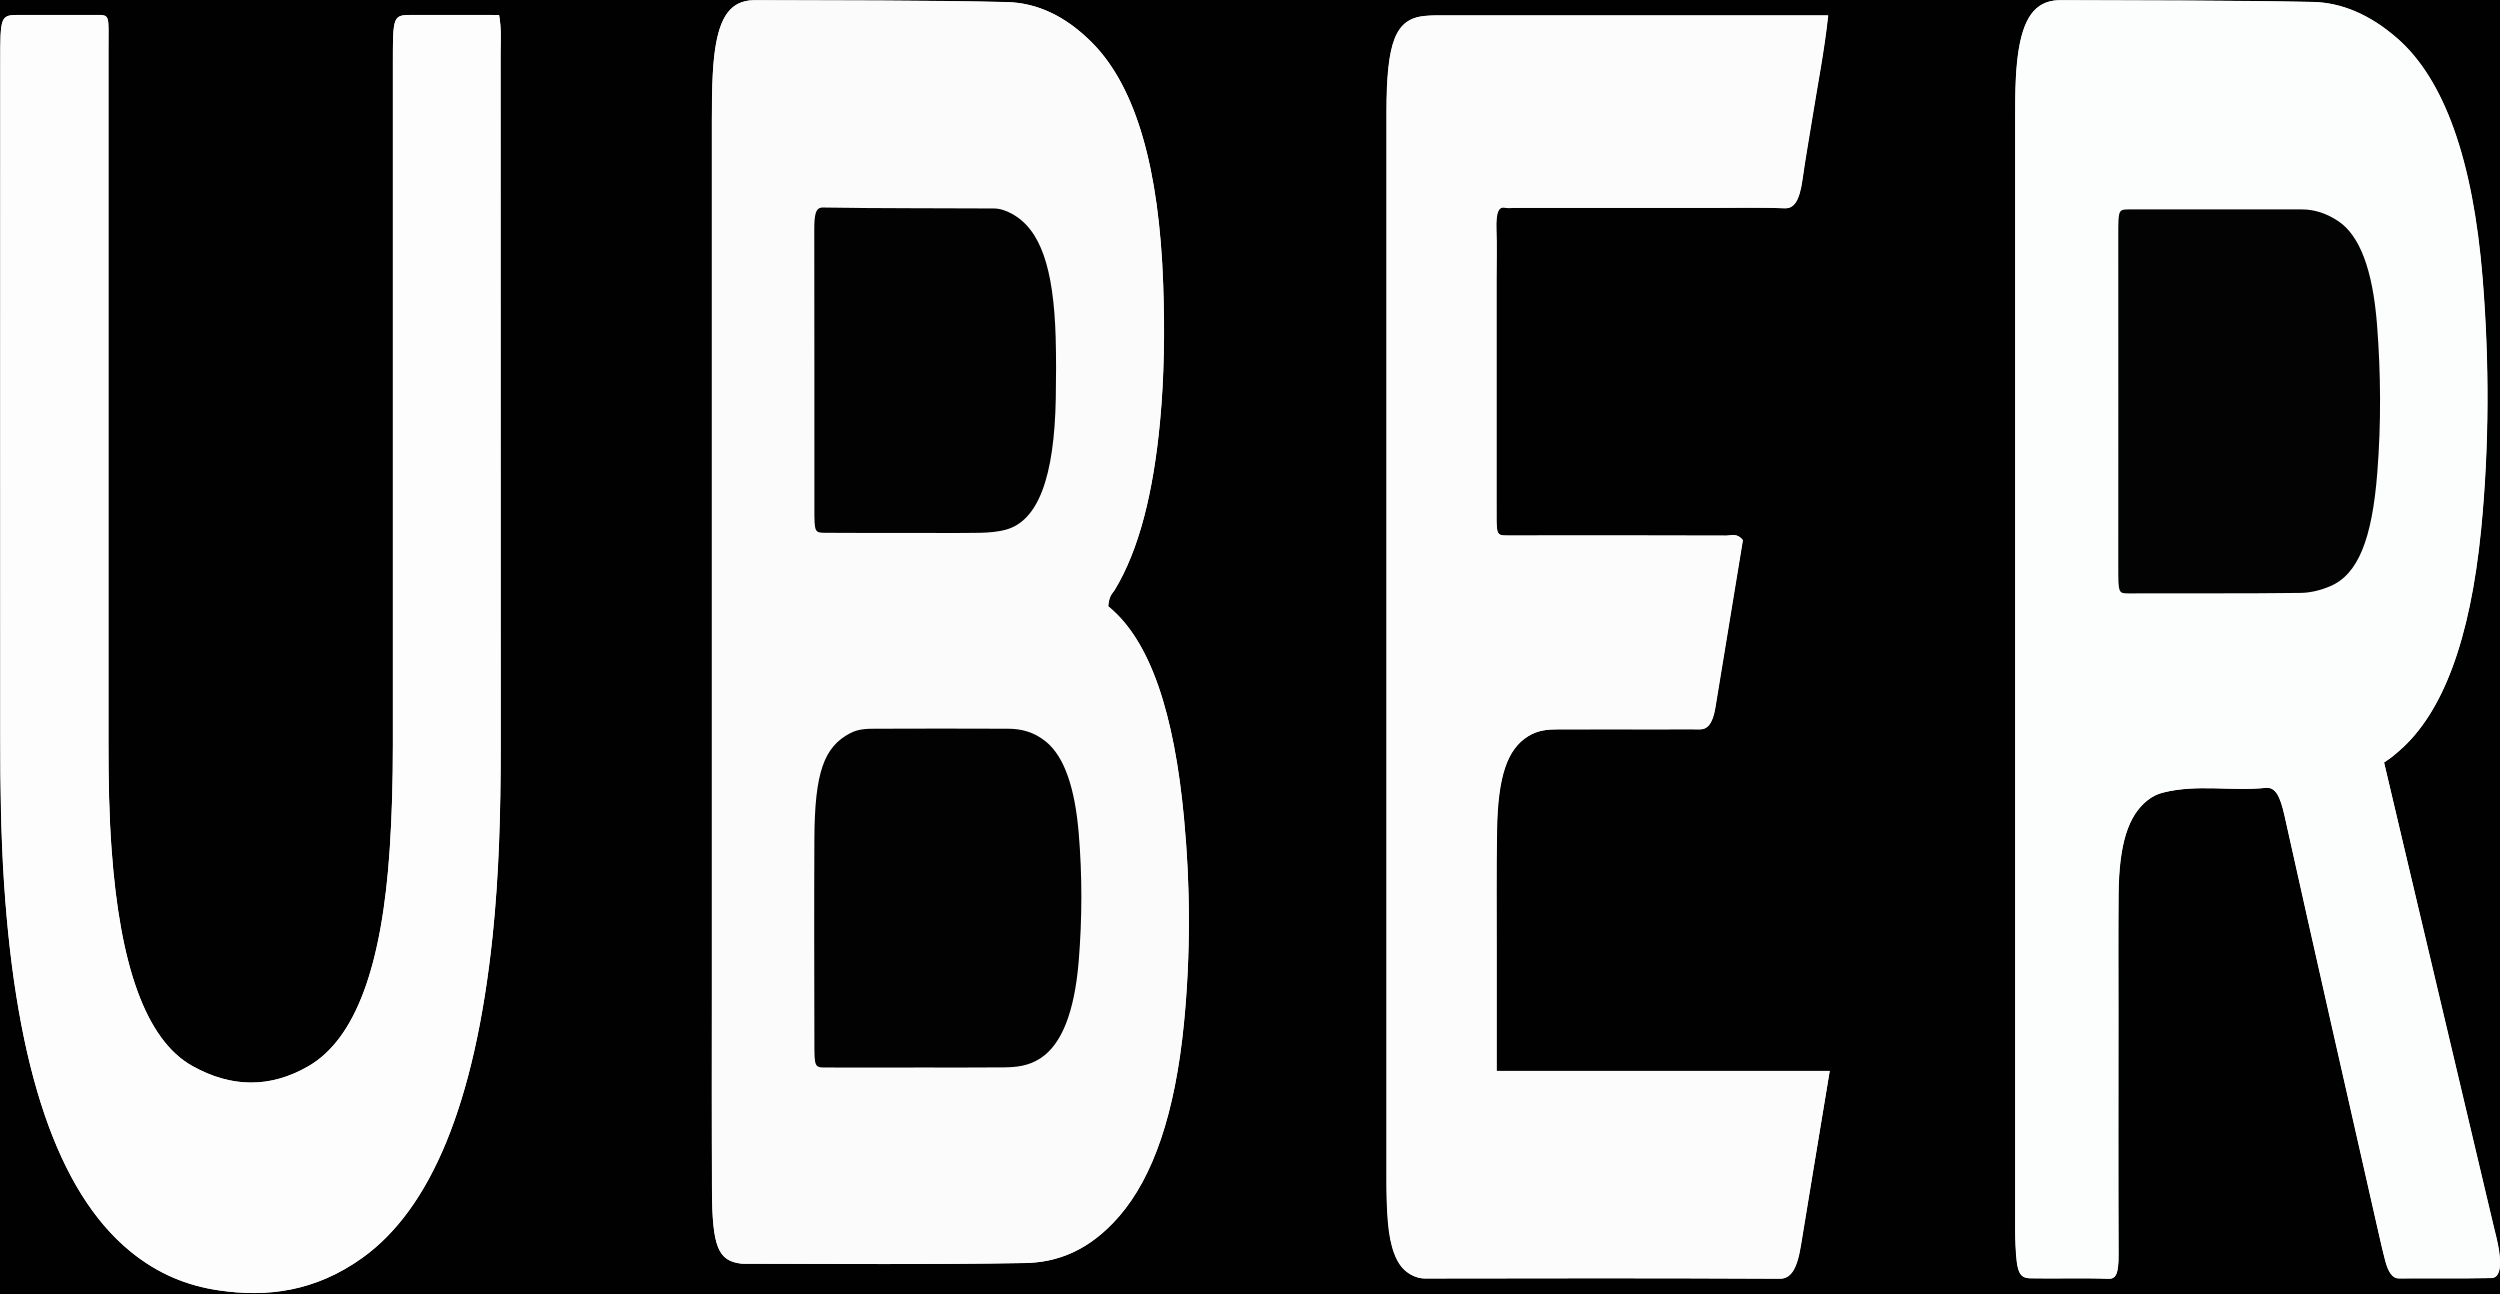
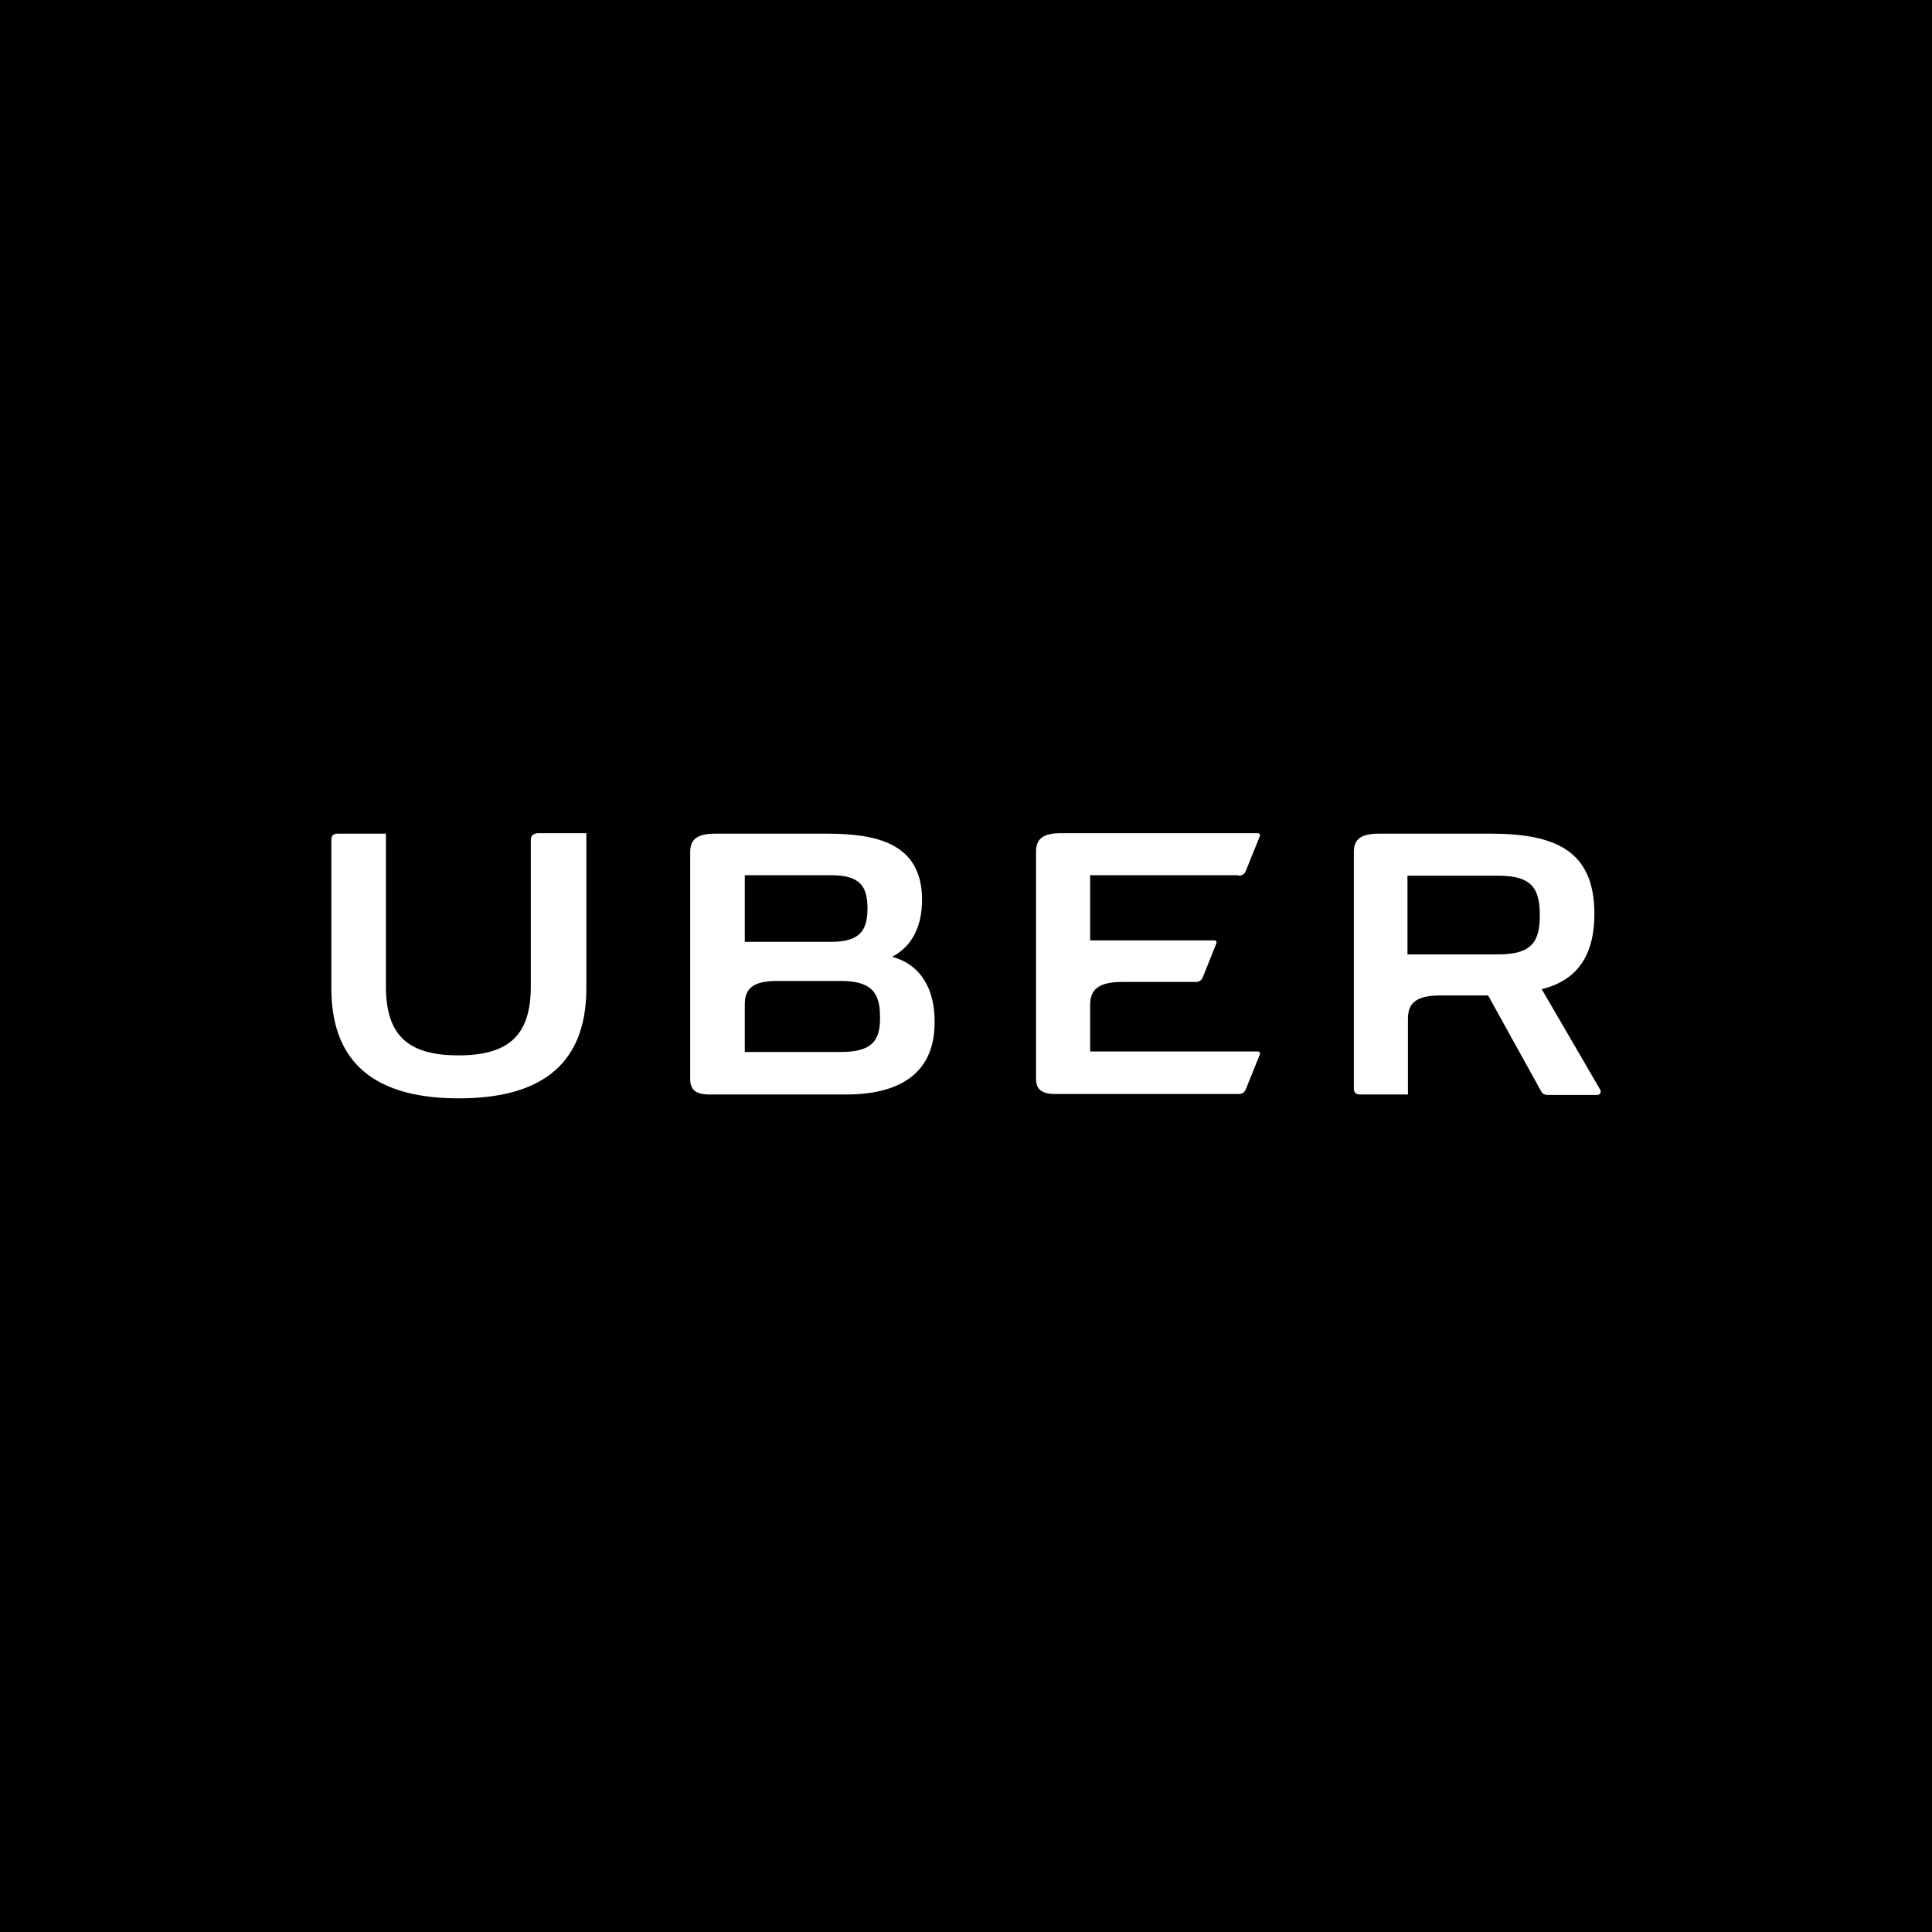
- <svg xmlns="http://www.w3.org/2000/svg" version="1.1" id="Layer_1" x="0px" y="0px" style="enable-background:new 0 0 612 792;" xml:space="preserve" viewBox="200.61 340.65 211.29 109.28">
-   <style type="text/css">
- 	.st0{fill:#010101;}
- 	.st1{fill:#FBFBFB;}
- 	.st2{fill:#FCFDFD;}
- 	.st3{fill:#FDFCFC;}
- 	.st4{fill:#FDFDFD;}
- 	.st5{fill:#020202;}
- 	.st6{fill:#030303;}
- </style>
-   <path class="st0" d="M0,792C0,528,0,264,0,0c204,0,408,0,612,0c0,264,0,528,0,792C408,792,204,792,0,792z M294.27,391.89  c0.08-0.92,0.35-1.06,0.54-1.38c2.08-3.42,3.27-8.28,3.83-14.19c0.36-3.85,0.4-7.77,0.27-11.69c-0.34-9.66-2.26-16.55-5.94-20.31  c-2.33-2.38-4.78-3.44-7.28-3.5c-7.06-0.16-14.11-0.13-21.17-0.16c-0.41,0-0.82,0.03-1.22,0.17c-1.51,0.52-2.24,2.31-2.45,6.02  c-0.07,1.29-0.08,2.6-0.08,3.91c0,24.62,0,49.24,0,73.87c0,5.53-0.02,11.06,0.01,16.58c0.02,4.8,0.51,6,2.47,6.23  c0.08,0.01,0.16,0.01,0.24,0.01c7.91,0,15.83,0.08,23.74-0.06c2.74-0.05,5.44-1.04,7.97-3.96c2.87-3.32,4.73-8.69,5.47-16.34  c0.56-5.78,0.55-11.54,0-17.31C299.85,401.02,297.86,394.78,294.27,391.89z M402.1,405.09c0.33-0.23,0.52-0.35,0.71-0.5  c0.19-0.15,0.39-0.32,0.58-0.49c3.67-3.17,6-9.35,6.92-18.69c0.69-7.05,0.7-14.15,0.13-21.22c-0.81-10.11-3.27-16.84-7.2-20.29  c-2.32-2.03-4.74-3.05-7.19-3.09c-7.05-0.14-14.11-0.12-21.16-0.15c-0.45,0-0.9,0.03-1.34,0.2c-1.6,0.6-2.37,2.58-2.56,6.51  c-0.05,1.09-0.05,2.21-0.05,3.31c0,30.85,0,61.69,0,92.54c0,0.9-0.02,1.82,0.03,2.71c0.1,2.23,0.32,2.73,1.25,2.75  c2.2,0.04,4.4-0.04,6.61,0.04c0.63,0.02,0.84-0.45,0.84-2.04c-0.03-6.83-0.01-13.66-0.01-20.5c0-3.32-0.02-6.63,0.01-9.95  c0.04-4.25,0.81-6.65,2.45-7.95c0.43-0.34,0.87-0.54,1.31-0.65c2.89-0.73,5.79-0.1,8.68-0.4c0.82-0.08,1.22,0.67,1.6,2.39  c2.62,11.79,5.29,23.52,7.95,35.26c0.18,0.79,0.35,1.58,0.56,2.34c0.26,0.98,0.63,1.48,1.13,1.47c2.61-0.02,5.22,0.02,7.83-0.03  c0.67-0.01,0.87-0.85,0.64-2.36c-0.12-0.74-0.3-1.42-0.47-2.11c-1.78-7.55-3.57-15.09-5.35-22.63  C404.72,416.21,403.46,410.83,402.1,405.09z M355.25,431.16c-9.48,0-18.77,0-28.17,0c0-3.55,0-6.85,0-10.15  c0-3.42-0.04-6.84,0.03-10.25c0.08-4.54,0.89-6.8,2.62-7.88c0.84-0.53,1.69-0.59,2.55-0.59c2.98-0.01,5.96,0,8.93,0  c1.02,0,2.04-0.02,3.06,0c0.58,0.01,1.06-0.41,1.29-1.8c0.78-4.7,1.55-9.42,2.33-14.19c-0.52-0.64-0.97-0.38-1.41-0.38  c-6.12-0.02-12.24-0.02-18.36-0.01c-1.14,0-1.05,0.03-1.05-2.65c0-6.33,0-12.67,0-19c0-1.41,0.04-2.82-0.01-4.22  c-0.05-1.53,0.22-1.98,0.78-1.83c0.24,0.06,0.49,0.01,0.73,0.01c5.51,0,11.02,0,16.52,0c2.12,0,4.24-0.06,6.36,0.03  c0.76,0.03,1.23-0.64,1.48-2.43c0.25-1.8,0.56-3.55,0.85-5.32c0.44-2.77,0.98-5.44,1.32-8.55c-0.49,0-0.89,0-1.3,0  c-10.32,0-20.64,0-30.97,0c-0.61,0-1.22-0.01-1.84,0.05c-2.45,0.25-3.2,2.15-3.21,8.13c0,30.06,0,60.12,0,90.17  c0,1.21,0.02,2.4,0.12,3.6c0.18,2.19,0.72,3.57,1.56,4.22c0.5,0.39,1.03,0.58,1.57,0.58c10-0.02,19.99-0.03,29.99,0.02  c0.9,0,1.45-0.77,1.78-2.83C353.59,441.13,354.39,436.41,355.25,431.16z M242.79,341.92c-0.33,0-0.69,0-1.05,0  c-2.08,0-4.16,0-6.24,0c-1.69,0-1.69,0.01-1.69,4.13c0,19.19,0,38.39,0,57.58c0,2.92-0.07,5.81-0.26,8.7  c-0.65,9.95-2.89,16.12-6.87,18.43c-3.26,1.89-6.55,1.82-9.82-0.01c-3.96-2.21-6.12-8.56-6.82-18.22c-0.22-2.98-0.27-5.98-0.27-9  c0-19.6,0-39.19,0-58.79c0-2.83,0.17-2.83-1.09-2.82c-2.12,0.01-4.24,0-6.36,0c-1.69,0-1.69,0.01-1.69,4.09  c0,18.99-0.01,37.99,0,56.98c0,4.12,0.05,8.23,0.32,12.32c1.03,15.63,4.53,26.07,10.65,31.09c2.41,1.98,4.91,2.92,7.43,3.3  c4.13,0.62,8.23,0.12,12.23-2.76c5.68-4.09,9.48-12.84,10.98-27.21c0.54-5.2,0.68-10.49,0.68-15.83c0-19.6,0-39.19-0.01-58.79  C242.92,344.12,243,343.1,242.79,341.92z" />
-   <path class="st1" d="M294.27,391.89c3.59,2.9,5.59,9.13,6.41,17.9c0.54,5.77,0.56,11.53,0,17.31c-0.75,7.65-2.6,13.02-5.47,16.34  c-2.53,2.92-5.23,3.91-7.97,3.96c-7.91,0.14-15.82,0.06-23.74,0.06c-0.08,0-0.16,0-0.24-0.01c-1.96-0.23-2.45-1.43-2.47-6.23  c-0.02-5.53-0.01-11.06-0.01-16.58c0-24.62,0-49.24,0-73.87c0-1.3,0.01-2.62,0.08-3.91c0.2-3.7,0.94-5.49,2.45-6.02  c0.4-0.14,0.81-0.17,1.22-0.17c7.06,0.03,14.11,0,21.17,0.16c2.5,0.06,4.94,1.12,7.28,3.5c3.68,3.76,5.6,10.65,5.94,20.31  c0.14,3.92,0.1,7.84-0.27,11.69c-0.56,5.9-1.75,10.77-3.83,14.19C294.62,390.83,294.35,390.97,294.27,391.89z M278.59,430.87  c0,0,0-0.01,0-0.01c2.28,0,4.56,0.01,6.85-0.01c1.06-0.01,2.12-0.11,3.15-0.8c1.73-1.16,2.83-3.82,3.19-8.2  c0.29-3.58,0.3-7.19,0-10.77c-0.32-3.83-1.21-6.46-2.75-7.74c-1.06-0.87-2.15-1.11-3.25-1.11c-3.75-0.01-7.5-0.01-11.25,0  c-0.69,0-1.38,0.03-2.07,0.38c-2.22,1.16-2.99,3.34-3.02,8.87c-0.03,5.72-0.01,11.45,0,17.17c0,2.18,0.02,2.2,0.96,2.21  C273.13,430.88,275.86,430.87,278.59,430.87z M277.7,385.69c1.92,0,3.83,0.02,5.75-0.01c0.73-0.01,1.47-0.06,2.2-0.27  c2.7-0.75,4.07-4.4,4.2-11.11c0.03-1.7,0.03-3.42-0.01-5.12c-0.17-5.95-1.31-9.13-3.66-10.44c-0.52-0.29-1.04-0.47-1.57-0.47  c-4.81-0.03-9.63,0-14.44-0.08c-0.63-0.01-0.74,0.57-0.73,1.93c0.02,7.84,0,15.68,0.01,23.52c0,2,0.02,2.03,0.92,2.04  C272.81,385.7,275.26,385.69,277.7,385.69z" />
-   <path class="st2" d="M402.1,405.09c1.35,5.74,2.62,11.11,3.88,16.48c1.78,7.55,3.57,15.09,5.35,22.63c0.16,0.69,0.35,1.37,0.47,2.11  c0.23,1.5,0.03,2.34-0.64,2.36c-2.61,0.05-5.22,0.01-7.83,0.03c-0.5,0-0.87-0.49-1.13-1.47c-0.2-0.75-0.38-1.55-0.56-2.34  c-2.66-11.74-5.33-23.47-7.95-35.26c-0.38-1.72-0.78-2.47-1.6-2.39c-2.89,0.3-5.79-0.33-8.68,0.4c-0.45,0.11-0.88,0.31-1.31,0.65  c-1.64,1.3-2.41,3.7-2.45,7.95c-0.03,3.31-0.01,6.63-0.01,9.95c0,6.83-0.02,13.67,0.01,20.5c0.01,1.59-0.2,2.06-0.84,2.04  c-2.2-0.08-4.4,0-6.61-0.04c-0.94-0.02-1.15-0.52-1.25-2.75c-0.04-0.89-0.03-1.81-0.03-2.71c0-30.85,0-61.69,0-92.54  c0-1.1,0-2.22,0.05-3.31c0.19-3.93,0.97-5.91,2.56-6.51c0.44-0.17,0.89-0.2,1.34-0.2c7.05,0.03,14.11,0.01,21.16,0.15  c2.45,0.05,4.87,1.06,7.19,3.09c3.93,3.44,6.38,10.18,7.2,20.29c0.57,7.07,0.56,14.17-0.13,21.22c-0.92,9.34-3.25,15.52-6.92,18.69  c-0.19,0.17-0.38,0.34-0.58,0.49C402.63,404.74,402.44,404.86,402.1,405.09z M388.21,358.35c-2.57,0-5.14-0.01-7.71,0.01  c-0.84,0.01-0.86,0.04-0.86,2.16c-0.01,9.34,0,18.69,0,28.03c0,2.32,0,2.27,0.96,2.26c4.81-0.02,9.62,0.02,14.43-0.04  c0.85-0.01,1.71-0.22,2.55-0.58c2.31-0.99,3.51-3.93,3.95-9.6c0.32-4.18,0.3-8.39-0.03-12.57c-0.36-4.59-1.46-7.48-3.3-8.69  c-0.99-0.65-1.99-0.97-3.02-0.97C392.86,358.35,390.53,358.35,388.21,358.35z" />
-   <path class="st3" d="M355.25,431.16c-0.86,5.25-1.66,9.97-2.42,14.73c-0.33,2.07-0.88,2.84-1.78,2.83  c-10-0.05-19.99-0.04-29.99-0.02c-0.54,0-1.06-0.19-1.57-0.58c-0.84-0.66-1.38-2.03-1.56-4.22c-0.1-1.19-0.12-2.39-0.12-3.6  c0-30.06,0-60.12,0-90.17c0-5.98,0.76-7.88,3.21-8.13c0.61-0.06,1.22-0.05,1.84-0.05c10.32,0,20.64,0,30.97,0c0.4,0,0.81,0,1.3,0  c-0.34,3.11-0.88,5.79-1.32,8.55c-0.28,1.77-0.6,3.52-0.85,5.32c-0.25,1.79-0.71,2.46-1.48,2.43c-2.12-0.08-4.24-0.03-6.36-0.03  c-5.51,0-11.02,0-16.52,0c-0.24,0-0.49,0.05-0.73-0.01c-0.56-0.14-0.83,0.3-0.78,1.83c0.05,1.4,0.01,2.81,0.01,4.22  c0,6.33,0,12.67,0,19c0,2.68-0.09,2.65,1.05,2.65c6.12-0.01,12.24-0.01,18.36,0.01c0.43,0,0.89-0.26,1.41,0.38  c-0.78,4.77-1.55,9.49-2.33,14.19c-0.23,1.39-0.72,1.81-1.29,1.8c-1.02-0.02-2.04,0-3.06,0c-2.98,0-5.96,0-8.93,0  c-0.86,0-1.71,0.07-2.55,0.59c-1.74,1.09-2.54,3.34-2.62,7.88c-0.06,3.41-0.02,6.83-0.03,10.25c0,3.3,0,6.6,0,10.15  C336.48,431.16,345.77,431.16,355.25,431.16z" />
-   <path class="st4" d="M242.79,341.92c0.21,1.17,0.13,2.19,0.13,3.18c0.01,19.6,0,39.19,0.01,58.79c0,5.34-0.14,10.64-0.68,15.83  c-1.5,14.37-5.3,23.12-10.98,27.21c-4,2.88-8.1,3.39-12.23,2.76c-2.53-0.38-5.02-1.32-7.43-3.3c-6.12-5.02-9.62-15.46-10.65-31.09  c-0.27-4.09-0.32-8.2-0.32-12.32c-0.01-18.99,0-37.99,0-56.98c0-4.09,0-4.09,1.69-4.09c2.12,0,4.24,0.01,6.36,0  c1.26-0.01,1.09-0.01,1.09,2.82c0,19.6,0,39.19,0,58.79c0,3.02,0.05,6.02,0.27,9c0.7,9.66,2.86,16.01,6.82,18.22  c3.27,1.83,6.56,1.9,9.82,0.01c3.99-2.31,6.23-8.47,6.87-18.43c0.19-2.89,0.26-5.78,0.26-8.7c0-19.19,0-38.39,0-57.58  c0-4.12,0-4.13,1.69-4.13c2.08,0,4.16,0,6.24,0C242.1,341.92,242.46,341.92,242.79,341.92z" />
-   <path class="st5" d="M278.59,430.87c-2.73,0-5.46,0.01-8.19,0c-0.95,0-0.96-0.03-0.96-2.21c-0.01-5.72-0.03-11.45,0-17.17  c0.03-5.52,0.8-7.71,3.02-8.87c0.68-0.36,1.38-0.38,2.07-0.38c3.75-0.02,7.5-0.01,11.25,0c1.1,0,2.19,0.24,3.25,1.11  c1.54,1.27,2.43,3.9,2.75,7.74c0.3,3.58,0.29,7.19,0,10.77c-0.36,4.38-1.46,7.04-3.19,8.2c-1.03,0.69-2.09,0.79-3.15,0.8  c-2.28,0.02-4.56,0.01-6.85,0.01C278.59,430.86,278.59,430.86,278.59,430.87z" />
-   <path class="st5" d="M277.7,385.69c-2.45,0-4.9,0.01-7.34-0.01c-0.9-0.01-0.92-0.04-0.92-2.04c-0.01-7.84,0.01-15.68-0.01-23.52  c0-1.37,0.11-1.94,0.73-1.93c4.81,0.08,9.63,0.05,14.44,0.08c0.53,0,1.05,0.18,1.57,0.47c2.35,1.31,3.49,4.49,3.66,10.44  c0.05,1.7,0.04,3.42,0.01,5.12c-0.12,6.71-1.5,10.36-4.2,11.11c-0.73,0.2-1.47,0.25-2.2,0.27  C281.54,385.71,279.62,385.69,277.7,385.69z" />
-   <path class="st6" d="M388.21,358.35c2.32,0,4.65,0,6.97,0c1.02,0,2.03,0.32,3.02,0.97c1.84,1.21,2.93,4.1,3.3,8.69  c0.33,4.19,0.36,8.39,0.03,12.57c-0.44,5.67-1.64,8.6-3.95,9.6c-0.84,0.36-1.7,0.57-2.55,0.58c-4.81,0.06-9.62,0.02-14.43,0.04  c-0.95,0-0.96,0.05-0.96-2.26c0.01-9.34,0-18.69,0-28.03c0-2.12,0.02-2.15,0.86-2.16C383.07,358.34,385.64,358.35,388.21,358.35z" />
+ <svg xmlns="http://www.w3.org/2000/svg" id="Layer_1" viewBox="0 0 400 400">
+   <style>.st0{fill:#fff}</style>
+   <path id="XMLID_44_" d="M0 0h400v400H0z" />
+   <g id="XMLID_34_">
+     <path id="XMLID_43_" class="st0" d="M109.9 173.9v30.3c0 10.1-4.5 14.3-15 14.3s-15-4.2-15-14.3v-31.6h-10c-.9 0-1.3.4-1.3 1.3v30.7c0 16.9 10.8 22.8 26.4 22.8 15.6 0 26.4-5.9 26.4-22.8v-32.1h-10.1c-.9.1-1.4.5-1.4 1.4z" />
+     <path id="XMLID_42_" class="st0" d="M256.4 181.3c.8 0 1.2-.3 1.5-.9l2.9-7.2c.2-.4 0-.7-.4-.7h-40.7c-3.8 0-5.2 1.2-5.2 3.8v47c0 2.2 1.1 3.2 4 3.2h37.9c.8 0 1.2-.3 1.5-.9l2.9-7.2c.2-.4 0-.7-.4-.7h-34.7v-9.6c0-3.3 1.8-4.8 6.7-4.8h15.1c.8 0 1.2-.3 1.5-.9l2.8-7c.2-.4 0-.7-.4-.7h-25.7v-13.5h30.7z" />
+     <path id="XMLID_38_" class="st0" d="M184.7 198.1c4.4-2.3 6.2-6.7 6.2-11.8 0-11.9-9.7-13.7-19.8-13.7h-23c-3.8 0-5.2 1.2-5.2 3.8v47c0 2.2 1.1 3.2 4 3.2h28.3c10.7 0 18.3-4.1 18.3-14.9.1-6.6-2.7-12-8.8-13.6zm-30.5-16.9H172c6 0 7.6 2.2 7.6 6.9s-1.7 6.9-7.6 6.9h-17.8v-13.8zm19.9 36.6h-19.9v-9.9c0-3.3 1.8-4.8 6.7-4.8h13.2c6.3 0 8.1 2.4 8.1 7.4.1 5-1.7 7.3-8.1 7.3z" />
+     <path id="XMLID_35_" class="st0" d="M331.3 225.6l-12.1-20.8c6-1.5 10.9-5.5 10.9-15.6 0-13.1-8.1-16.6-21.5-16.6h-23.1c-3.8 0-5.2 1.2-5.2 3.8v48.9c0 .9.4 1.3 1.3 1.3h9.9v-15.7c0-3.3 1.8-4.8 6.7-4.8h9.9l10.9 19.7c.3.6.7.9 1.5.9h10.3c.7-.2.7-.8.5-1.1zm-21.1-28h-18.8v-16.3h18.8c7 0 8.6 2.7 8.6 8.2 0 5.4-1.6 8.1-8.6 8.1z" />
+   </g>
</svg>
